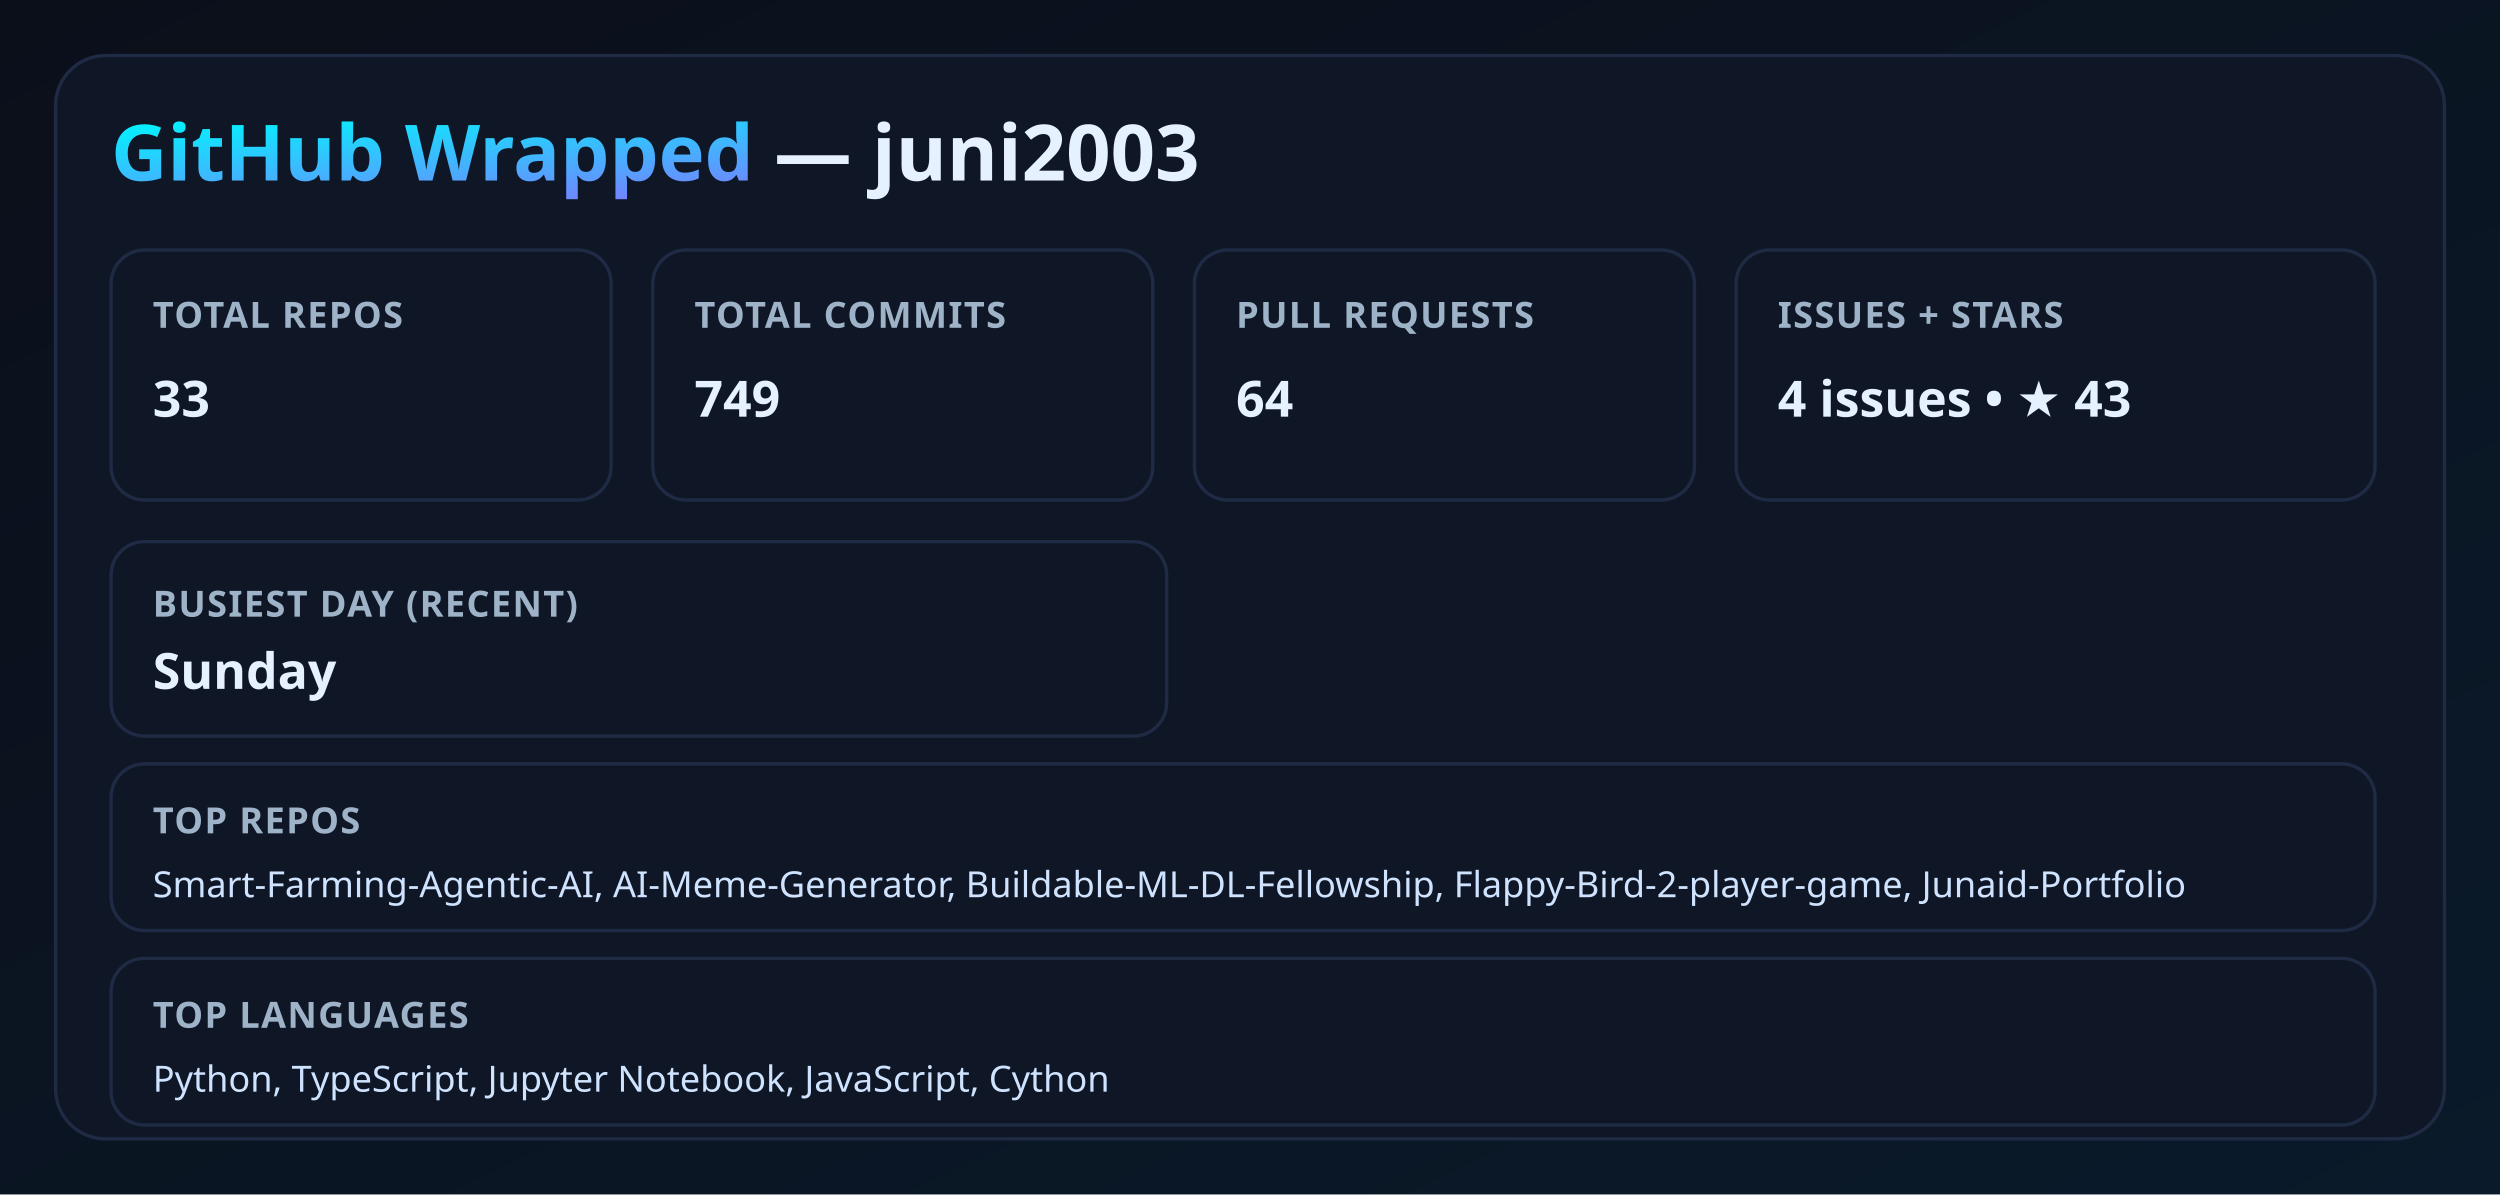
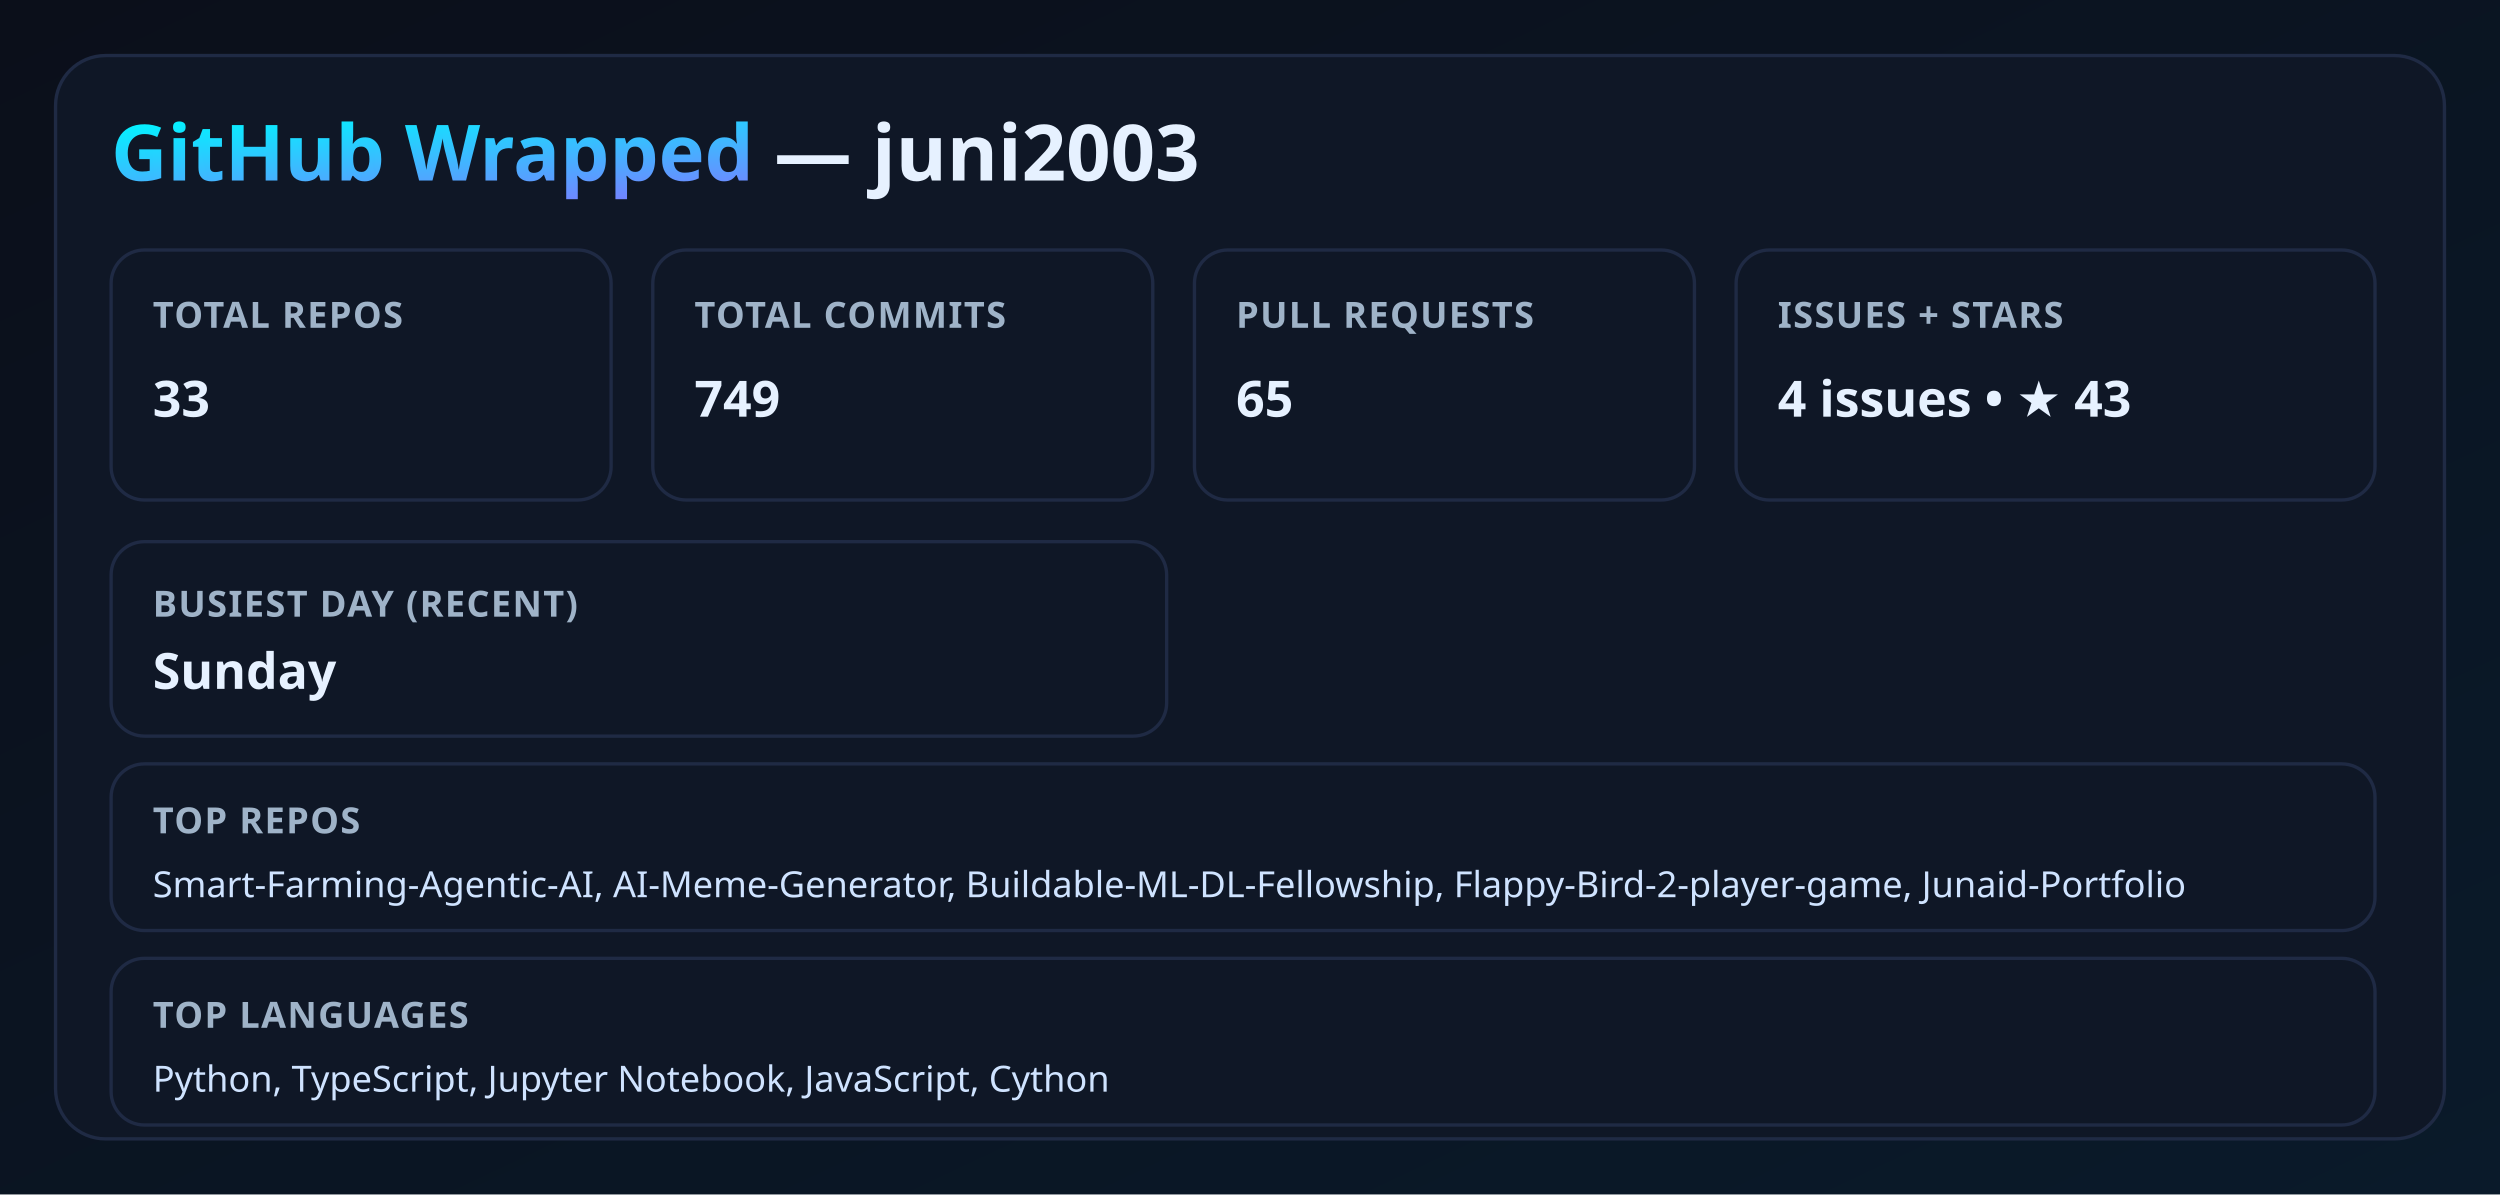
<svg xmlns="http://www.w3.org/2000/svg" width="900" height="430" viewBox="0 0 900 430">
  <defs>
    <linearGradient id="bg" x1="0" y1="0" x2="1" y2="1">
      <stop offset="0%" stop-color="#0b0f1a" />
      <stop offset="100%" stop-color="#0a1a2a" />
    </linearGradient>
    <linearGradient id="neon" x1="0" y1="0" x2="1" y2="1">
      <stop offset="0%" stop-color="#00f5ff" />
      <stop offset="100%" stop-color="#9b5cff" />
    </linearGradient>
    <filter id="glow">
      <feGaussianBlur stdDeviation="3.5" result="coloredBlur" />
      <feMerge>
        <feMergeNode in="coloredBlur" />
        <feMergeNode in="SourceGraphic" />
      </feMerge>
    </filter>
    <style>
      .title { font: 700 28px 'Segoe UI', sans-serif; fill: #e6f1ff; }
      .label { font: 600 13px 'Segoe UI', sans-serif; fill: #9fb3c8; letter-spacing: 0.5px; }
      .value { font: 700 18px 'Segoe UI', sans-serif; fill: #e6f1ff; }
      .neon { fill: url(#neon); filter: url(#glow); }
      .card { fill: #0f1726; stroke: #1f2a44; stroke-width: 1.2; }
      .mini { font: 500 13px 'Segoe UI', sans-serif; fill: #cfe3ff; }
    </style>
  </defs>
  <rect width="100%" height="100%" fill="url(#bg)" />
  <rect x="20" y="20" width="860" height="390" rx="18" class="card" />
  <text x="40" y="65" class="title">
    <tspan class="neon">GitHub Wrapped</tspan> — juni2003
  </text>
  <rect x="40" y="90" width="180" height="90" rx="12" class="card" />
  <text x="55" y="118" class="label">TOTAL REPOS</text>
  <text x="55" y="150" class="value">33</text>
  <rect x="235" y="90" width="180" height="90" rx="12" class="card" />
  <text x="250" y="118" class="label">TOTAL COMMITS</text>
  <text x="250" y="150" class="value">749</text>
  <rect x="430" y="90" width="180" height="90" rx="12" class="card" />
  <text x="445" y="118" class="label">PULL REQUESTS</text>
-   <text x="445" y="150" class="value">64</text>
+   <text x="445" y="150" class="value">65</text>
  <rect x="625" y="90" width="230" height="90" rx="12" class="card" />
  <text x="640" y="118" class="label">ISSUES + STARS</text>
  <text x="640" y="150" class="value">4 issues • ★ 43</text>
  <rect x="40" y="195" width="380" height="70" rx="12" class="card" />
  <text x="55" y="222" class="label">BUSIEST DAY (RECENT)</text>
  <text x="55" y="248" class="value">Sunday</text>
  <rect x="40" y="275" width="815" height="60" rx="12" class="card" />
  <text x="55" y="300" class="label">TOP REPOS</text>
  <text x="55" y="323" class="mini">Smart-Farming-Agentic-AI, AI-Meme-Generator, Buildable-ML-DL-Fellowship, Flappy-Bird-2-player-game, Junaid-Portfolio</text>
  <rect x="40" y="345" width="815" height="60" rx="12" class="card" />
  <text x="55" y="370" class="label">TOP LANGUAGES</text>
  <text x="55" y="393" class="mini">Python, TypeScript, Jupyter Notebook, JavaScript, Cython</text>
</svg>
